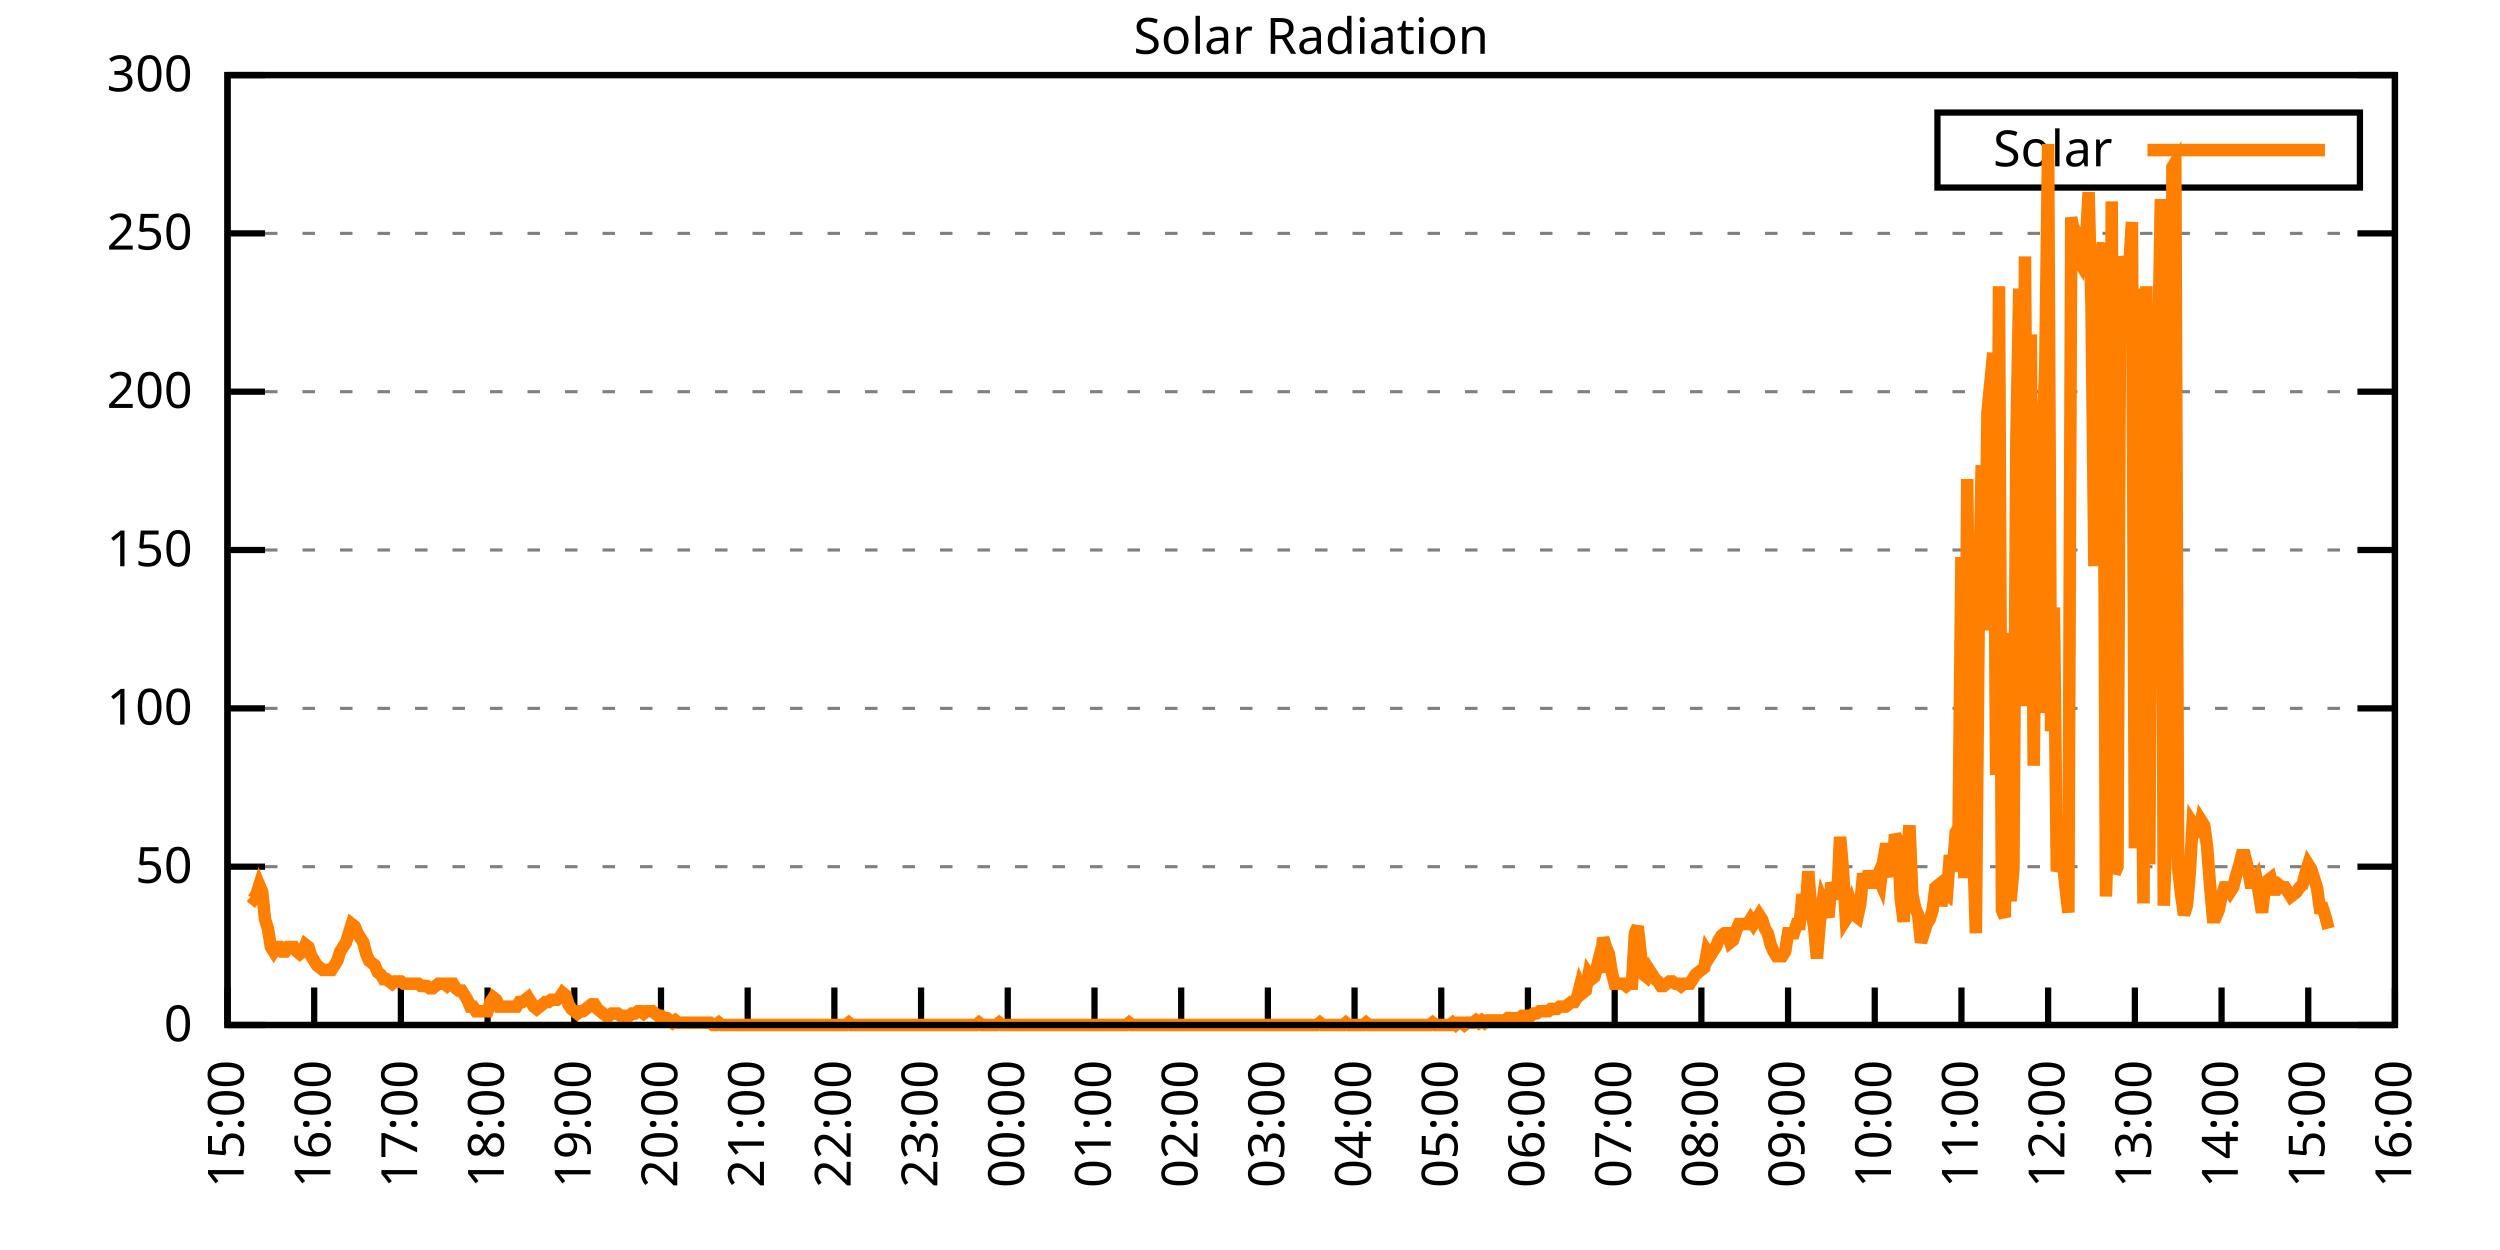
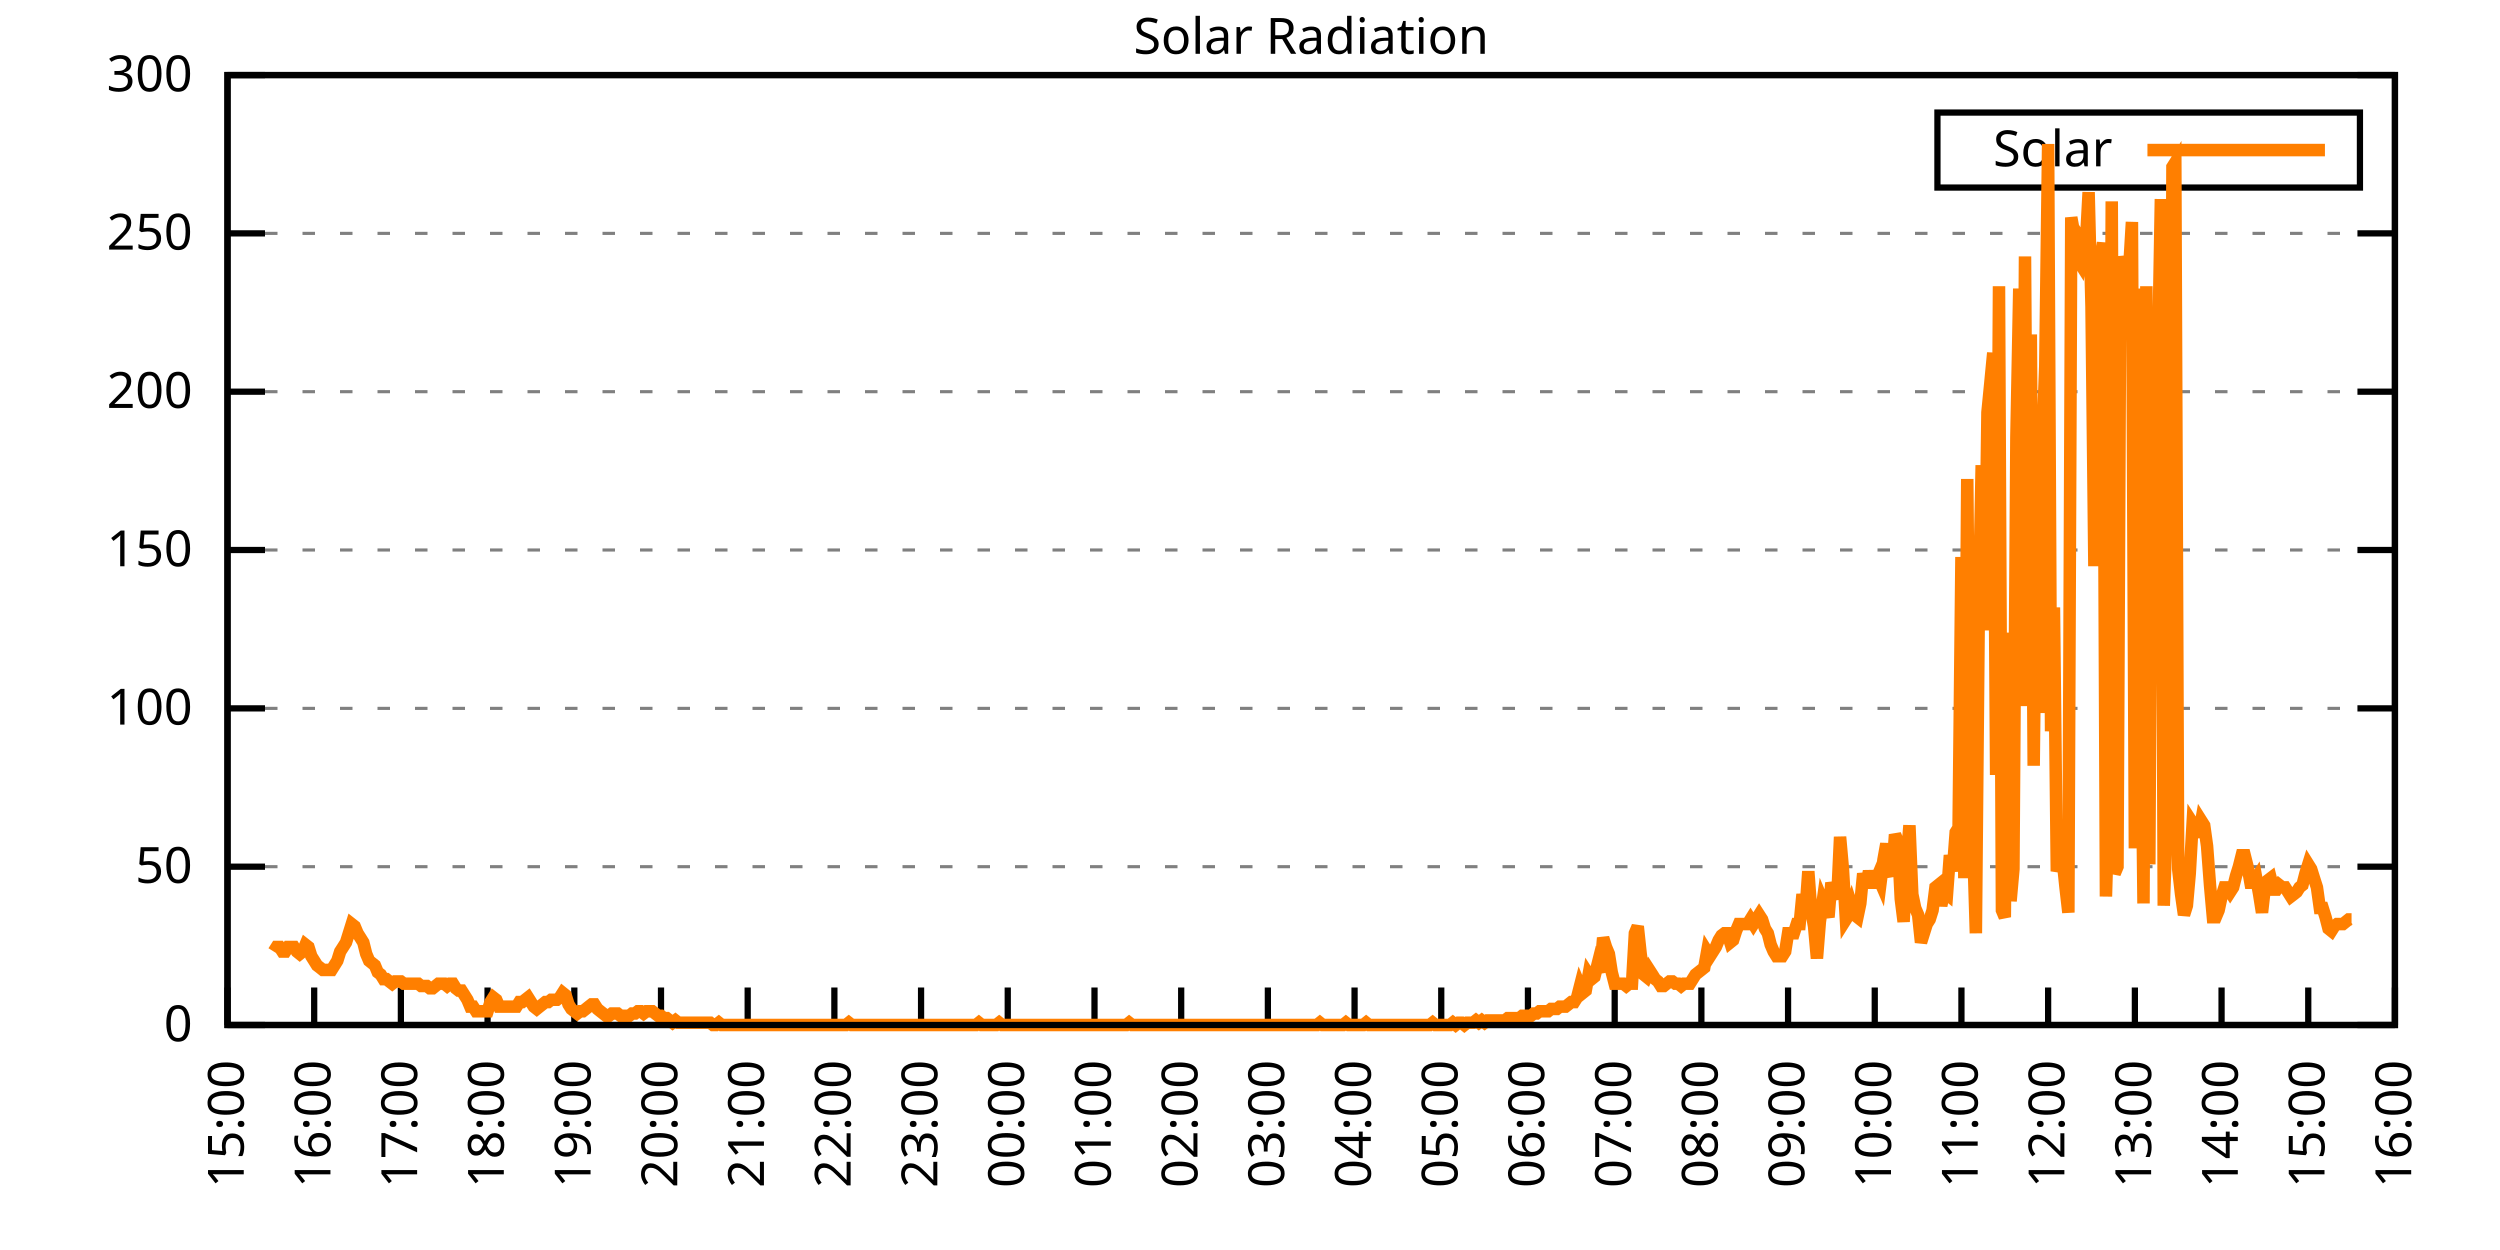
<svg xmlns="http://www.w3.org/2000/svg" xmlns:xlink="http://www.w3.org/1999/xlink" width="400" height="200" viewBox="0 0 400 200">
  <g id="gnuplot_canvas">
    <rect x="0" y="0" width="400" height="200" fill="none" />
    <defs>
      <circle id="gpDot" r="0.5" stroke-width="0.5" stroke="currentColor" />
      <path id="gpPt0" stroke-width="0.333" stroke="currentColor" d="M-1,0 h2 M0,-1 v2" />
      <path id="gpPt1" stroke-width="0.333" stroke="currentColor" d="M-1,-1 L1,1 M1,-1 L-1,1" />
      <path id="gpPt2" stroke-width="0.333" stroke="currentColor" d="M-1,0 L1,0 M0,-1 L0,1 M-1,-1 L1,1 M-1,1 L1,-1" />
      <rect id="gpPt3" stroke-width="0.333" stroke="currentColor" x="-1" y="-1" width="2" height="2" />
      <rect id="gpPt4" stroke-width="0.333" stroke="currentColor" fill="currentColor" x="-1" y="-1" width="2" height="2" />
      <circle id="gpPt5" stroke-width="0.333" stroke="currentColor" cx="0" cy="0" r="1" />
      <use xlink:href="#gpPt5" id="gpPt6" fill="currentColor" stroke="none" />
      <path id="gpPt7" stroke-width="0.333" stroke="currentColor" d="M0,-1.33 L-1.33,0.67 L1.33,0.67 z" />
      <use xlink:href="#gpPt7" id="gpPt8" fill="currentColor" stroke="none" />
      <use xlink:href="#gpPt7" id="gpPt9" stroke="currentColor" transform="rotate(180)" />
      <use xlink:href="#gpPt9" id="gpPt10" fill="currentColor" stroke="none" />
      <use xlink:href="#gpPt3" id="gpPt11" stroke="currentColor" transform="rotate(45)" />
      <use xlink:href="#gpPt11" id="gpPt12" fill="currentColor" stroke="none" />
      <path id="gpPt13" stroke-width="0.333" stroke="currentColor" d="M0,1.330 L1.265,0.411 L0.782,-1.067 L-0.782,-1.076 L-1.265,0.411 z" />
      <use xlink:href="#gpPt13" id="gpPt14" fill="currentColor" stroke="none" />
      <filter id="textbox" filterUnits="objectBoundingBox" x="0" y="0" height="1" width="1">
        <feFlood flood-color="white" flood-opacity="1" result="bgnd" />
        <feComposite in="SourceGraphic" in2="bgnd" operator="atop" />
      </filter>
      <filter id="greybox" filterUnits="objectBoundingBox" x="0" y="0" height="1" width="1">
        <feFlood flood-color="lightgrey" flood-opacity="1" result="grey" />
        <feComposite in="SourceGraphic" in2="grey" operator="atop" />
      </filter>
    </defs>
    <g fill="none" color="white" stroke="currentColor" stroke-width="1.00" stroke-linecap="butt" stroke-linejoin="miter">
</g>
    <g fill="none" color="black" stroke="currentColor" stroke-width="1.00" stroke-linecap="butt" stroke-linejoin="miter">
      <g stroke="none" shape-rendering="crispEdges">
        <polygon fill="rgb(255, 255, 255)" points="36.40,164.00 383.18,164.00 383.18,12.02 36.40,12.02 " />
      </g>
    </g>
    <g fill="none" color="black" stroke="currentColor" stroke-width="1.00" stroke-linecap="butt" stroke-linejoin="miter">
</g>
    <g fill="none" color="black" stroke="black" stroke-width="0.50" stroke-linecap="butt" stroke-linejoin="miter">
</g>
    <g fill="none" color="gray" stroke="currentColor" stroke-width="0.50" stroke-linecap="butt" stroke-linejoin="miter">
      <path stroke="gray" stroke-dasharray="2,4" class="gridline" d="M36.40,164.00 L383.19,164.00  " />
    </g>
    <g fill="none" color="gray" stroke="gray" stroke-width="1.00" stroke-linecap="butt" stroke-linejoin="miter">
</g>
    <g fill="none" color="black" stroke="currentColor" stroke-width="1.00" stroke-linecap="butt" stroke-linejoin="miter">
      <path stroke="black" d="M36.40,164.00 L42.40,164.00 M383.19,164.00 L377.19,164.00  " />
      <g transform="translate(30.80,166.60)" stroke="none" fill="black" font-family="Sans" font-size="8.00" text-anchor="end">
        <text>
          <tspan font-family="Sans"> 0</tspan>
        </text>
      </g>
    </g>
    <g fill="none" color="black" stroke="currentColor" stroke-width="1.00" stroke-linecap="butt" stroke-linejoin="miter">
</g>
    <g fill="none" color="black" stroke="black" stroke-width="0.50" stroke-linecap="butt" stroke-linejoin="miter">
</g>
    <g fill="none" color="gray" stroke="currentColor" stroke-width="0.50" stroke-linecap="butt" stroke-linejoin="miter">
      <path stroke="gray" stroke-dasharray="2,4" class="gridline" d="M36.40,138.67 L383.19,138.67  " />
    </g>
    <g fill="none" color="gray" stroke="gray" stroke-width="1.00" stroke-linecap="butt" stroke-linejoin="miter">
</g>
    <g fill="none" color="black" stroke="currentColor" stroke-width="1.00" stroke-linecap="butt" stroke-linejoin="miter">
      <path stroke="black" d="M36.40,138.67 L42.40,138.67 M383.19,138.67 L377.19,138.67  " />
      <g transform="translate(30.80,141.27)" stroke="none" fill="black" font-family="Sans" font-size="8.00" text-anchor="end">
        <text>
          <tspan font-family="Sans"> 50</tspan>
        </text>
      </g>
    </g>
    <g fill="none" color="black" stroke="currentColor" stroke-width="1.00" stroke-linecap="butt" stroke-linejoin="miter">
</g>
    <g fill="none" color="black" stroke="black" stroke-width="0.50" stroke-linecap="butt" stroke-linejoin="miter">
</g>
    <g fill="none" color="gray" stroke="currentColor" stroke-width="0.50" stroke-linecap="butt" stroke-linejoin="miter">
      <path stroke="gray" stroke-dasharray="2,4" class="gridline" d="M36.40,113.34 L383.19,113.34  " />
    </g>
    <g fill="none" color="gray" stroke="gray" stroke-width="1.00" stroke-linecap="butt" stroke-linejoin="miter">
</g>
    <g fill="none" color="black" stroke="currentColor" stroke-width="1.00" stroke-linecap="butt" stroke-linejoin="miter">
      <path stroke="black" d="M36.40,113.34 L42.40,113.34 M383.19,113.34 L377.19,113.34  " />
      <g transform="translate(30.80,115.94)" stroke="none" fill="black" font-family="Sans" font-size="8.00" text-anchor="end">
        <text>
          <tspan font-family="Sans"> 100</tspan>
        </text>
      </g>
    </g>
    <g fill="none" color="black" stroke="currentColor" stroke-width="1.00" stroke-linecap="butt" stroke-linejoin="miter">
</g>
    <g fill="none" color="black" stroke="black" stroke-width="0.50" stroke-linecap="butt" stroke-linejoin="miter">
</g>
    <g fill="none" color="gray" stroke="currentColor" stroke-width="0.50" stroke-linecap="butt" stroke-linejoin="miter">
      <path stroke="gray" stroke-dasharray="2,4" class="gridline" d="M36.40,88.00 L383.19,88.00  " />
    </g>
    <g fill="none" color="gray" stroke="gray" stroke-width="1.00" stroke-linecap="butt" stroke-linejoin="miter">
</g>
    <g fill="none" color="black" stroke="currentColor" stroke-width="1.00" stroke-linecap="butt" stroke-linejoin="miter">
      <path stroke="black" d="M36.40,88.00 L42.40,88.00 M383.19,88.00 L377.19,88.00  " />
      <g transform="translate(30.80,90.60)" stroke="none" fill="black" font-family="Sans" font-size="8.00" text-anchor="end">
        <text>
          <tspan font-family="Sans"> 150</tspan>
        </text>
      </g>
    </g>
    <g fill="none" color="black" stroke="currentColor" stroke-width="1.00" stroke-linecap="butt" stroke-linejoin="miter">
</g>
    <g fill="none" color="black" stroke="black" stroke-width="0.50" stroke-linecap="butt" stroke-linejoin="miter">
</g>
    <g fill="none" color="gray" stroke="currentColor" stroke-width="0.50" stroke-linecap="butt" stroke-linejoin="miter">
      <path stroke="gray" stroke-dasharray="2,4" class="gridline" d="M36.40,62.67 L383.19,62.67  " />
    </g>
    <g fill="none" color="gray" stroke="gray" stroke-width="1.00" stroke-linecap="butt" stroke-linejoin="miter">
</g>
    <g fill="none" color="black" stroke="currentColor" stroke-width="1.00" stroke-linecap="butt" stroke-linejoin="miter">
      <path stroke="black" d="M36.40,62.67 L42.40,62.67 M383.19,62.67 L377.19,62.67  " />
      <g transform="translate(30.80,65.27)" stroke="none" fill="black" font-family="Sans" font-size="8.00" text-anchor="end">
        <text>
          <tspan font-family="Sans"> 200</tspan>
        </text>
      </g>
    </g>
    <g fill="none" color="black" stroke="currentColor" stroke-width="1.00" stroke-linecap="butt" stroke-linejoin="miter">
</g>
    <g fill="none" color="black" stroke="black" stroke-width="0.50" stroke-linecap="butt" stroke-linejoin="miter">
</g>
    <g fill="none" color="gray" stroke="currentColor" stroke-width="0.50" stroke-linecap="butt" stroke-linejoin="miter">
      <path stroke="gray" stroke-dasharray="2,4" class="gridline" d="M36.40,37.34 L383.19,37.34  " />
    </g>
    <g fill="none" color="gray" stroke="gray" stroke-width="1.00" stroke-linecap="butt" stroke-linejoin="miter">
</g>
    <g fill="none" color="black" stroke="currentColor" stroke-width="1.00" stroke-linecap="butt" stroke-linejoin="miter">
      <path stroke="black" d="M36.40,37.34 L42.40,37.34 M383.19,37.34 L377.19,37.34  " />
      <g transform="translate(30.80,39.94)" stroke="none" fill="black" font-family="Sans" font-size="8.00" text-anchor="end">
        <text>
          <tspan font-family="Sans"> 250</tspan>
        </text>
      </g>
    </g>
    <g fill="none" color="black" stroke="currentColor" stroke-width="1.00" stroke-linecap="butt" stroke-linejoin="miter">
</g>
    <g fill="none" color="black" stroke="black" stroke-width="0.50" stroke-linecap="butt" stroke-linejoin="miter">
</g>
    <g fill="none" color="gray" stroke="currentColor" stroke-width="0.50" stroke-linecap="butt" stroke-linejoin="miter">
      <path stroke="gray" stroke-dasharray="2,4" class="gridline" d="M36.40,12.01 L383.19,12.01  " />
    </g>
    <g fill="none" color="gray" stroke="gray" stroke-width="1.00" stroke-linecap="butt" stroke-linejoin="miter">
</g>
    <g fill="none" color="black" stroke="currentColor" stroke-width="1.00" stroke-linecap="butt" stroke-linejoin="miter">
      <path stroke="black" d="M36.40,12.01 L42.40,12.01 M383.19,12.01 L377.19,12.01  " />
      <g transform="translate(30.80,14.61)" stroke="none" fill="black" font-family="Sans" font-size="8.00" text-anchor="end">
        <text>
          <tspan font-family="Sans"> 300</tspan>
        </text>
      </g>
    </g>
    <g fill="none" color="black" stroke="currentColor" stroke-width="1.00" stroke-linecap="butt" stroke-linejoin="miter">
      <path stroke="black" d="M36.40,164.00 L36.40,158.00  " />
      <g transform="translate(39.00,169.60) rotate(270.00)" stroke="none" fill="black" font-family="Sans" font-size="8.00" text-anchor="end">
        <text>
          <tspan font-family="Sans">15:00</tspan>
        </text>
      </g>
    </g>
    <g fill="none" color="black" stroke="currentColor" stroke-width="1.00" stroke-linecap="butt" stroke-linejoin="miter">
      <path stroke="black" d="M50.27,164.00 L50.27,158.00  " />
      <g transform="translate(52.87,169.60) rotate(270.00)" stroke="none" fill="black" font-family="Sans" font-size="8.00" text-anchor="end">
        <text>
          <tspan font-family="Sans">16:00</tspan>
        </text>
      </g>
    </g>
    <g fill="none" color="black" stroke="currentColor" stroke-width="1.00" stroke-linecap="butt" stroke-linejoin="miter">
      <path stroke="black" d="M64.14,164.00 L64.14,158.00  " />
      <g transform="translate(66.74,169.60) rotate(270.00)" stroke="none" fill="black" font-family="Sans" font-size="8.00" text-anchor="end">
        <text>
          <tspan font-family="Sans">17:00</tspan>
        </text>
      </g>
    </g>
    <g fill="none" color="black" stroke="currentColor" stroke-width="1.00" stroke-linecap="butt" stroke-linejoin="miter">
      <path stroke="black" d="M78.01,164.00 L78.01,158.00  " />
      <g transform="translate(80.61,169.60) rotate(270.00)" stroke="none" fill="black" font-family="Sans" font-size="8.00" text-anchor="end">
        <text>
          <tspan font-family="Sans">18:00</tspan>
        </text>
      </g>
    </g>
    <g fill="none" color="black" stroke="currentColor" stroke-width="1.00" stroke-linecap="butt" stroke-linejoin="miter">
      <path stroke="black" d="M91.89,164.00 L91.89,158.00  " />
      <g transform="translate(94.49,169.60) rotate(270.00)" stroke="none" fill="black" font-family="Sans" font-size="8.00" text-anchor="end">
        <text>
          <tspan font-family="Sans">19:00</tspan>
        </text>
      </g>
    </g>
    <g fill="none" color="black" stroke="currentColor" stroke-width="1.00" stroke-linecap="butt" stroke-linejoin="miter">
      <path stroke="black" d="M105.76,164.00 L105.76,158.00  " />
      <g transform="translate(108.36,169.60) rotate(270.00)" stroke="none" fill="black" font-family="Sans" font-size="8.00" text-anchor="end">
        <text>
          <tspan font-family="Sans">20:00</tspan>
        </text>
      </g>
    </g>
    <g fill="none" color="black" stroke="currentColor" stroke-width="1.00" stroke-linecap="butt" stroke-linejoin="miter">
      <path stroke="black" d="M119.63,164.00 L119.63,158.00  " />
      <g transform="translate(122.23,169.60) rotate(270.00)" stroke="none" fill="black" font-family="Sans" font-size="8.00" text-anchor="end">
        <text>
          <tspan font-family="Sans">21:00</tspan>
        </text>
      </g>
    </g>
    <g fill="none" color="black" stroke="currentColor" stroke-width="1.00" stroke-linecap="butt" stroke-linejoin="miter">
      <path stroke="black" d="M133.50,164.00 L133.50,158.00  " />
      <g transform="translate(136.10,169.60) rotate(270.00)" stroke="none" fill="black" font-family="Sans" font-size="8.00" text-anchor="end">
        <text>
          <tspan font-family="Sans">22:00</tspan>
        </text>
      </g>
    </g>
    <g fill="none" color="black" stroke="currentColor" stroke-width="1.00" stroke-linecap="butt" stroke-linejoin="miter">
      <path stroke="black" d="M147.37,164.00 L147.37,158.00  " />
      <g transform="translate(149.97,169.60) rotate(270.00)" stroke="none" fill="black" font-family="Sans" font-size="8.00" text-anchor="end">
        <text>
          <tspan font-family="Sans">23:00</tspan>
        </text>
      </g>
    </g>
    <g fill="none" color="black" stroke="currentColor" stroke-width="1.00" stroke-linecap="butt" stroke-linejoin="miter">
      <path stroke="black" d="M161.24,164.00 L161.24,158.00  " />
      <g transform="translate(163.84,169.60) rotate(270.00)" stroke="none" fill="black" font-family="Sans" font-size="8.00" text-anchor="end">
        <text>
          <tspan font-family="Sans">00:00</tspan>
        </text>
      </g>
    </g>
    <g fill="none" color="black" stroke="currentColor" stroke-width="1.00" stroke-linecap="butt" stroke-linejoin="miter">
      <path stroke="black" d="M175.12,164.00 L175.12,158.00  " />
      <g transform="translate(177.72,169.60) rotate(270.00)" stroke="none" fill="black" font-family="Sans" font-size="8.00" text-anchor="end">
        <text>
          <tspan font-family="Sans">01:00</tspan>
        </text>
      </g>
    </g>
    <g fill="none" color="black" stroke="currentColor" stroke-width="1.00" stroke-linecap="butt" stroke-linejoin="miter">
      <path stroke="black" d="M188.99,164.00 L188.99,158.00  " />
      <g transform="translate(191.59,169.60) rotate(270.00)" stroke="none" fill="black" font-family="Sans" font-size="8.00" text-anchor="end">
        <text>
          <tspan font-family="Sans">02:00</tspan>
        </text>
      </g>
    </g>
    <g fill="none" color="black" stroke="currentColor" stroke-width="1.00" stroke-linecap="butt" stroke-linejoin="miter">
      <path stroke="black" d="M202.86,164.00 L202.86,158.00  " />
      <g transform="translate(205.46,169.60) rotate(270.00)" stroke="none" fill="black" font-family="Sans" font-size="8.00" text-anchor="end">
        <text>
          <tspan font-family="Sans">03:00</tspan>
        </text>
      </g>
    </g>
    <g fill="none" color="black" stroke="currentColor" stroke-width="1.00" stroke-linecap="butt" stroke-linejoin="miter">
      <path stroke="black" d="M216.73,164.00 L216.73,158.00  " />
      <g transform="translate(219.33,169.60) rotate(270.00)" stroke="none" fill="black" font-family="Sans" font-size="8.00" text-anchor="end">
        <text>
          <tspan font-family="Sans">04:00</tspan>
        </text>
      </g>
    </g>
    <g fill="none" color="black" stroke="currentColor" stroke-width="1.00" stroke-linecap="butt" stroke-linejoin="miter">
      <path stroke="black" d="M230.60,164.00 L230.60,158.00  " />
      <g transform="translate(233.20,169.60) rotate(270.00)" stroke="none" fill="black" font-family="Sans" font-size="8.00" text-anchor="end">
        <text>
          <tspan font-family="Sans">05:00</tspan>
        </text>
      </g>
    </g>
    <g fill="none" color="black" stroke="currentColor" stroke-width="1.00" stroke-linecap="butt" stroke-linejoin="miter">
      <path stroke="black" d="M244.47,164.00 L244.47,158.00  " />
      <g transform="translate(247.07,169.60) rotate(270.00)" stroke="none" fill="black" font-family="Sans" font-size="8.00" text-anchor="end">
        <text>
          <tspan font-family="Sans">06:00</tspan>
        </text>
      </g>
    </g>
    <g fill="none" color="black" stroke="currentColor" stroke-width="1.00" stroke-linecap="butt" stroke-linejoin="miter">
      <path stroke="black" d="M258.35,164.00 L258.35,158.00  " />
      <g transform="translate(260.95,169.60) rotate(270.00)" stroke="none" fill="black" font-family="Sans" font-size="8.00" text-anchor="end">
        <text>
          <tspan font-family="Sans">07:00</tspan>
        </text>
      </g>
    </g>
    <g fill="none" color="black" stroke="currentColor" stroke-width="1.00" stroke-linecap="butt" stroke-linejoin="miter">
      <path stroke="black" d="M272.22,164.00 L272.22,158.00  " />
      <g transform="translate(274.82,169.60) rotate(270.00)" stroke="none" fill="black" font-family="Sans" font-size="8.00" text-anchor="end">
        <text>
          <tspan font-family="Sans">08:00</tspan>
        </text>
      </g>
    </g>
    <g fill="none" color="black" stroke="currentColor" stroke-width="1.00" stroke-linecap="butt" stroke-linejoin="miter">
      <path stroke="black" d="M286.09,164.00 L286.09,158.00  " />
      <g transform="translate(288.69,169.60) rotate(270.00)" stroke="none" fill="black" font-family="Sans" font-size="8.00" text-anchor="end">
        <text>
          <tspan font-family="Sans">09:00</tspan>
        </text>
      </g>
    </g>
    <g fill="none" color="black" stroke="currentColor" stroke-width="1.00" stroke-linecap="butt" stroke-linejoin="miter">
      <path stroke="black" d="M299.96,164.00 L299.96,158.00  " />
      <g transform="translate(302.56,169.60) rotate(270.00)" stroke="none" fill="black" font-family="Sans" font-size="8.00" text-anchor="end">
        <text>
          <tspan font-family="Sans">10:00</tspan>
        </text>
      </g>
    </g>
    <g fill="none" color="black" stroke="currentColor" stroke-width="1.00" stroke-linecap="butt" stroke-linejoin="miter">
      <path stroke="black" d="M313.83,164.00 L313.83,158.00  " />
      <g transform="translate(316.43,169.60) rotate(270.00)" stroke="none" fill="black" font-family="Sans" font-size="8.00" text-anchor="end">
        <text>
          <tspan font-family="Sans">11:00</tspan>
        </text>
      </g>
    </g>
    <g fill="none" color="black" stroke="currentColor" stroke-width="1.00" stroke-linecap="butt" stroke-linejoin="miter">
      <path stroke="black" d="M327.70,164.00 L327.70,158.00  " />
      <g transform="translate(330.30,169.60) rotate(270.00)" stroke="none" fill="black" font-family="Sans" font-size="8.00" text-anchor="end">
        <text>
          <tspan font-family="Sans">12:00</tspan>
        </text>
      </g>
    </g>
    <g fill="none" color="black" stroke="currentColor" stroke-width="1.00" stroke-linecap="butt" stroke-linejoin="miter">
      <path stroke="black" d="M341.58,164.00 L341.58,158.00  " />
      <g transform="translate(344.18,169.60) rotate(270.00)" stroke="none" fill="black" font-family="Sans" font-size="8.00" text-anchor="end">
        <text>
          <tspan font-family="Sans">13:00</tspan>
        </text>
      </g>
    </g>
    <g fill="none" color="black" stroke="currentColor" stroke-width="1.00" stroke-linecap="butt" stroke-linejoin="miter">
      <path stroke="black" d="M355.45,164.00 L355.45,158.00  " />
      <g transform="translate(358.05,169.60) rotate(270.00)" stroke="none" fill="black" font-family="Sans" font-size="8.00" text-anchor="end">
        <text>
          <tspan font-family="Sans">14:00</tspan>
        </text>
      </g>
    </g>
    <g fill="none" color="black" stroke="currentColor" stroke-width="1.00" stroke-linecap="butt" stroke-linejoin="miter">
      <path stroke="black" d="M369.32,164.00 L369.32,158.00  " />
      <g transform="translate(371.92,169.60) rotate(270.00)" stroke="none" fill="black" font-family="Sans" font-size="8.00" text-anchor="end">
        <text>
          <tspan font-family="Sans">15:00</tspan>
        </text>
      </g>
    </g>
    <g fill="none" color="black" stroke="currentColor" stroke-width="1.00" stroke-linecap="butt" stroke-linejoin="miter">
      <path stroke="black" d="M383.19,164.00 L383.19,158.00  " />
      <g transform="translate(385.79,169.60) rotate(270.00)" stroke="none" fill="black" font-family="Sans" font-size="8.00" text-anchor="end">
        <text>
          <tspan font-family="Sans">16:00</tspan>
        </text>
      </g>
    </g>
    <g fill="none" color="black" stroke="currentColor" stroke-width="1.00" stroke-linecap="butt" stroke-linejoin="miter">
</g>
    <g fill="none" color="black" stroke="currentColor" stroke-width="1.00" stroke-linecap="butt" stroke-linejoin="miter">
      <path stroke="black" d="M36.40,12.01 L36.40,164.00 L383.19,164.00 L383.19,12.01 L36.40,12.01 Z  " />
    </g>
    <g fill="none" color="black" stroke="currentColor" stroke-width="1.00" stroke-linecap="butt" stroke-linejoin="miter">
</g>
    <g fill="none" color="black" stroke="currentColor" stroke-width="1.00" stroke-linecap="butt" stroke-linejoin="miter">
      <path stroke="black" d="M309.99,30.01 L309.99,18.01 L377.59,18.01 L377.59,30.01 L309.99,30.01 Z  " />
    </g>
    <g id="Solar_Radiation_plot_1">
      <g fill="none" color="white" stroke="black" stroke-width="2.00" stroke-linecap="butt" stroke-linejoin="miter">
</g>
      <g fill="none" color="black" stroke="currentColor" stroke-width="2.00" stroke-linecap="butt" stroke-linejoin="miter">
        <g transform="translate(337.99,26.61)" stroke="none" fill="black" font-family="Sans" font-size="8.00" text-anchor="end">
          <text>
            <tspan font-family="Sans">Solar</tspan>
          </text>
        </g>
      </g>
      <g fill="none" color="black" stroke="currentColor" stroke-width="2.00" stroke-linecap="butt" stroke-linejoin="miter">
-         <path stroke="rgb(255, 127,   0)" d="M343.59,24.01 L371.99,24.01 M40.10,143.44 L40.56,143.81 L41.02,143.08 L41.49,141.61 L41.95,142.71 L42.41,147.11   L42.87,148.58 L43.34,151.52 L43.80,152.25 L44.26,151.52 L44.72,151.52 L45.19,152.25 L45.65,152.25 L46.11,151.52   L46.57,151.52 L47.03,151.52 L47.50,152.25 L47.96,152.62 L48.42,152.25 L48.88,151.15 L49.35,151.52 L49.81,152.99   L50.27,153.72 L50.73,154.46 L51.20,154.82 L51.66,155.19 L52.12,155.19 L52.58,155.19 L53.05,155.19 L53.51,154.46   L53.97,153.72 L54.43,152.25 L54.90,151.52 L55.36,150.79 L55.82,149.32 L56.28,147.85 L56.75,148.22 L57.21,149.32   L57.67,150.05 L58.13,150.79 L58.59,152.62 L59.06,153.72 L59.52,154.09 L59.98,154.46 L60.44,155.56 L60.91,155.92   L61.37,156.66 L61.83,156.66 L62.29,157.03 L62.76,157.39 L63.22,157.03 L63.68,157.03 L64.14,157.03 L64.61,157.39   L65.07,157.39 L65.53,157.39 L65.99,157.39 L66.46,157.39 L66.92,157.39 L67.38,157.76 L67.84,157.76 L68.30,157.76   L68.77,158.13 L69.23,158.13 L69.69,157.76 L70.15,157.39 L70.62,157.39 L71.08,157.39 L71.54,157.76 L72.00,157.39   L72.47,157.39 L72.93,158.13 L73.39,158.49 L73.85,158.49 L74.32,159.23 L74.78,159.96 L75.24,161.06 L75.70,161.06   L76.17,161.80 L76.63,161.80 L77.09,161.80 L77.55,161.80 L78.01,161.80 L78.48,160.33 L78.94,159.60 L79.40,159.96   L79.86,161.06 L80.33,161.06 L80.79,161.06 L81.25,161.06 L81.71,161.06 L82.18,161.06 L82.64,161.06 L83.10,160.33   L83.56,160.33 L84.03,159.96 L84.49,159.60 L84.95,160.33 L85.41,161.06 L85.88,161.43 L86.34,161.06 L86.80,160.70   L87.26,160.33 L87.72,160.33 L88.19,159.96 L88.65,159.96 L89.11,159.96 L89.57,159.60 L90.04,158.86 L90.50,159.23   L90.96,160.70 L91.42,161.43 L91.89,161.80 L92.35,162.16 L92.81,161.80 L93.27,161.80 L93.74,161.43 L94.20,161.06   L94.66,160.70 L95.12,160.70 L95.59,161.43 L96.05,161.80 L96.51,162.16 L96.97,162.53 L97.44,162.53 L97.90,162.16   L98.36,162.16 L98.82,162.16 L99.28,162.53 L99.75,162.53 L100.21,162.53 L100.67,162.53 L101.13,162.16 L101.60,162.16   L102.06,161.80 L102.52,161.80 L102.98,162.16 L103.45,161.80 L103.91,161.80 L104.37,161.80 L104.83,162.16 L105.30,162.53   L105.76,162.53 L106.22,162.90 L106.68,162.90 L107.15,163.27 L107.61,163.63 L108.07,163.27 L108.53,163.63 L108.99,163.63   L109.46,163.63 L109.92,163.63 L110.38,163.63 L110.84,163.63 L111.31,163.63 L111.77,163.63 L112.23,163.63 L112.69,163.63   L113.16,163.63 L113.62,163.63 L114.08,164.00 L114.54,164.00 L115.01,163.63 L115.47,164.00 L115.93,164.00 L116.39,164.00   L116.86,164.00 L117.32,164.00 L117.78,164.00 L118.24,164.00 L118.70,164.00 L119.17,164.00 L119.63,164.00 L120.09,164.00   L120.55,164.00 L121.02,164.00 L121.48,164.00 L121.94,164.00 L122.40,164.00 L122.87,164.00 L123.33,164.00 L123.79,164.00   L124.25,164.00 L124.72,164.00 L125.18,164.00 L125.64,164.00 L126.10,164.00 L126.57,164.00 L127.03,164.00 L127.49,164.00   L127.95,164.00 L128.41,164.00 L128.88,164.00 L129.34,164.00 L129.80,164.00 L130.26,164.00 L130.73,164.00 L131.19,164.00   L131.65,164.00 L132.11,164.00 L132.58,164.00 L133.04,164.00 L133.50,164.00 L133.96,164.00 L134.43,164.00 L134.89,164.00   L135.35,164.00 L135.81,163.63 L136.28,164.00 L136.74,164.00 L137.20,164.00 L137.66,164.00 L138.13,164.00 L138.59,164.00   L139.05,164.00 L139.51,164.00 L139.97,164.00 L140.44,164.00 L140.90,164.00 L141.36,164.00 L141.82,164.00 L142.29,164.00   L142.75,164.00 L143.21,164.00 L143.67,164.00 L144.14,164.00 L144.60,164.00 L145.06,164.00 L145.52,164.00 L145.99,164.00   L146.45,164.00 L146.91,164.00 L147.37,164.00 L147.84,164.00 L148.30,164.00 L148.76,164.00 L149.22,164.00 L149.68,164.00   L150.15,164.00 L150.61,164.00 L151.07,164.00 L151.53,164.00 L152.00,164.00 L152.46,164.00 L152.92,164.00 L153.38,164.00   L153.85,164.00 L154.31,164.00 L154.77,164.00 L155.23,164.00 L155.70,164.00 L156.16,164.00 L156.62,163.63 L157.08,164.00   L157.55,164.00 L158.01,164.00 L158.47,164.00 L158.93,164.00 L159.39,164.00 L159.86,163.63 L160.32,164.00 L160.78,164.00   L161.24,164.00 L161.71,164.00 L162.17,164.00 L162.63,164.00 L163.09,164.00 L163.56,164.00 L164.02,164.00 L164.48,164.00   L164.94,164.00 L165.41,164.00 L165.87,164.00 L166.33,164.00 L166.79,164.00 L167.26,164.00 L167.72,164.00 L168.18,164.00   L168.64,164.00 L169.10,164.00 L169.57,164.00 L170.03,164.00 L170.49,164.00 L170.95,164.00 L171.42,164.00 L171.88,164.00   L172.34,164.00 L172.80,164.00 L173.27,164.00 L173.73,164.00 L174.19,164.00 L174.65,164.00 L175.12,164.00 L175.58,164.00   L176.04,164.00 L176.50,164.00 L176.97,164.00 L177.43,164.00 L177.89,164.00 L178.35,164.00 L178.82,164.00 L179.28,164.00   L179.74,164.00 L180.20,164.00 L180.66,163.63 L181.13,164.00 L181.59,164.00 L182.05,164.00 L182.51,164.00 L182.98,164.00   L183.44,164.00 L183.90,164.00 L184.36,164.00 L184.83,164.00 L185.29,164.00 L185.75,164.00 L186.21,164.00 L186.68,164.00   L187.14,164.00 L187.60,164.00 L188.06,164.00 L188.53,164.00 L188.99,164.00 L189.45,164.00 L189.91,164.00 L190.37,164.00   L190.84,164.00 L191.30,164.00 L191.76,164.00 L192.22,164.00 L192.69,164.00 L193.15,164.00 L193.61,164.00 L194.07,164.00   L194.54,164.00 L195.00,164.00 L195.46,164.00 L195.92,164.00 L196.39,164.00 L196.85,164.00 L197.31,164.00 L197.77,164.00   L198.24,164.00 L198.70,164.00 L199.16,164.00 L199.62,164.00 L200.08,164.00 L200.55,164.00 L201.01,164.00 L201.47,164.00   L201.93,164.00 L202.40,164.00 L202.86,164.00 L203.32,164.00 L203.78,164.00 L204.25,164.00 L204.71,164.00 L205.17,164.00   L205.63,164.00 L206.10,164.00 L206.56,164.00 L207.02,164.00 L207.48,164.00 L207.95,164.00 L208.41,164.00 L208.87,164.00   L209.33,164.00 L209.80,164.00 L210.26,164.00 L210.72,164.00 L211.18,163.63 L211.64,164.00 L212.11,164.00 L212.57,164.00   L213.03,164.00 L213.49,164.00 L213.96,164.00 L214.42,164.00 L214.88,164.00 L215.34,163.63 L215.81,164.00 L216.27,164.00   L216.73,164.00 L217.19,164.00 L217.66,164.00 L218.12,164.00 L218.58,163.63 L219.04,164.00 L219.51,164.00 L219.97,164.00   L220.43,164.00 L220.89,164.00 L221.35,164.00 L221.82,164.00 L222.28,164.00 L222.74,164.00 L223.20,164.00 L223.67,164.00   L224.13,164.00 L224.59,164.00 L225.05,164.00 L225.52,164.00 L225.98,164.00 L226.44,164.00 L226.90,164.00 L227.37,164.00   L227.83,164.00 L228.29,164.00 L228.75,164.00 L229.22,163.63 L229.68,164.00 L230.14,164.00 L230.60,164.00 L231.06,164.00   L231.53,164.00 L231.99,164.00 L232.45,163.63 L232.91,164.00 L233.38,163.63 L233.84,163.63 L234.30,164.00 L234.76,163.63   L235.23,163.63 L235.69,163.63 L236.15,163.27 L236.61,163.63 L237.08,163.27 L237.54,163.63 L238.00,163.27 L238.46,163.27   L238.93,163.27 L239.39,163.27 L239.85,163.27 L240.31,163.27 L240.77,163.27 L241.24,162.90 L241.70,162.90 L242.16,162.90   L242.62,162.90 L243.09,162.90 L243.55,162.53 L244.01,162.53 L244.47,162.53 L244.94,162.53 L245.40,162.16 L245.86,162.16   L246.32,161.80 L246.79,161.80 L247.25,161.80 L247.71,161.80 L248.17,161.43 L248.64,161.43 L249.10,161.43 L249.56,161.06   L250.02,161.06 L250.49,161.06 L250.95,160.70 L251.41,160.33 L251.87,160.33 L252.33,159.60 L252.80,157.76 L253.26,158.86   L253.72,158.49 L254.18,155.92 L254.65,156.66 L255.11,156.29 L255.57,154.46 L256.03,155.56 L256.50,150.05 L256.96,151.52   L257.42,152.62 L257.88,155.56 L258.35,157.39 L258.81,157.39 L259.27,157.39 L259.73,157.39 L260.20,157.76 L260.66,157.39   L261.12,157.39 L261.58,149.32 L262.04,148.22 L262.51,152.62 L262.97,155.92 L263.43,156.29 L263.89,155.19 L264.36,155.92   L264.82,156.66 L265.28,157.03 L265.74,157.76 L266.21,157.76 L266.67,157.39 L267.13,157.03 L267.59,157.03 L268.06,157.39   L268.52,157.39 L268.98,157.76 L269.44,157.39 L269.91,157.39 L270.37,157.39 L270.83,156.66 L271.29,155.92 L271.75,155.56   L272.22,155.19 L272.68,154.82 L273.14,152.25 L273.60,152.99 L274.07,152.25 L274.53,151.52 L274.99,150.42 L275.45,149.68   L275.92,149.32 L276.38,149.32 L276.84,150.79 L277.30,150.42 L277.77,148.95 L278.23,147.85 L278.69,147.85 L279.15,147.85   L279.62,147.85 L280.08,147.11 L280.54,147.85 L281.00,147.11 L281.46,146.38 L281.93,147.11 L282.39,148.58 L282.85,149.32   L283.31,151.15 L283.78,152.25 L284.24,152.99 L284.70,152.99 L285.16,152.99 L285.63,152.25 L286.09,149.32 L286.55,149.32   L287.01,149.32 L287.48,147.85 L287.94,147.85 L288.40,143.08 L288.86,146.01 L289.33,139.41 L289.79,145.65 L290.25,148.22   L290.71,153.35 L291.18,147.48 L291.64,144.18 L292.10,145.28 L292.56,146.75 L293.02,141.24 L293.49,142.71 L293.95,143.81   L294.41,133.90 L294.87,139.04 L295.34,147.11 L295.80,146.38 L296.26,144.91 L296.72,146.38 L297.19,146.75 L297.65,144.55   L298.11,139.77 L298.57,141.61 L299.04,139.41 L299.50,141.24 L299.96,141.24 L300.42,140.14 L300.89,141.24 L301.35,137.57   L301.81,135.00 L302.27,139.04 L302.73,140.14 L303.20,133.53 L303.66,134.63 L304.12,143.81 L304.58,147.48 L305.05,137.94   L305.51,132.06 L305.97,143.08 L306.43,145.28 L306.90,146.38 L307.36,150.79 L307.82,149.32 L308.28,147.85 L308.75,147.11   L309.21,145.65 L309.67,141.98 L310.13,141.61 L310.60,144.91 L311.06,142.71 L311.52,143.08 L311.98,136.84 L312.44,139.41   L312.91,133.17 L313.37,132.43 L313.83,89.12 L314.29,140.51 L314.76,76.64 L315.22,126.56 L315.68,134.27 L316.14,149.32   L316.61,97.56 L317.07,74.43 L317.53,100.86 L317.99,65.99 L318.46,61.22 L318.92,56.45 L319.38,123.99 L319.84,45.80   L320.31,145.65 L320.77,146.75 L321.23,101.23 L321.69,144.18 L322.15,139.04 L322.62,70.03 L323.08,46.17 L323.54,112.98   L324.00,41.03 L324.47,111.14 L324.93,53.51 L325.39,122.52 L325.85,81.04 L326.32,114.08 L326.78,70.76 L327.24,58.65   L327.70,23.04 L328.17,117.01 L328.63,97.19 L329.09,139.41 L329.55,137.94 L330.02,137.57 L330.48,141.98 L330.94,146.01   L331.40,34.79 L331.87,37.36 L332.33,41.40 L332.79,42.13 L333.25,38.83 L333.71,39.56 L334.18,30.75 L334.64,49.11   L335.10,90.59 L335.56,39.93 L336.03,41.76 L336.49,38.83 L336.95,143.44 L337.41,127.66 L337.88,32.22 L338.34,139.77   L338.80,138.67 L339.26,41.03 L339.73,43.60 L340.19,42.87 L340.65,43.23 L341.11,35.52 L341.58,135.74 L342.04,46.17   L342.50,103.43 L342.96,144.55 L343.42,45.80 L343.89,138.30 L344.35,57.55 L344.81,71.86 L345.27,58.65 L345.74,31.85   L346.20,144.91 L346.66,132.43 L347.12,133.53 L347.59,26.71 L348.05,25.98 L348.51,139.04 L348.97,143.08 L349.44,146.38   L349.90,144.91 L350.36,139.77 L350.82,131.70 L351.29,132.43 L351.75,133.90 L352.21,131.33 L352.67,132.06 L353.13,135.37   L353.60,141.61 L354.06,146.75 L354.52,146.75 L354.98,145.65 L355.45,143.44 L355.91,141.98 L356.37,141.98 L356.83,142.71   L357.30,141.98 L357.76,140.14 L358.22,138.67 L358.68,136.84 L359.15,136.84 L359.61,138.67 L360.07,141.24 L360.53,141.24   L361.00,140.51 L361.46,143.08 L361.92,146.01 L362.38,141.98 L362.84,140.87 L363.31,140.51 L363.77,142.34 L364.23,142.34   L364.69,141.61 L365.16,141.98 L365.62,141.98 L366.08,142.71 L366.54,143.44 L367.01,143.08 L367.47,142.71 L367.93,141.98   L368.39,141.61 L368.86,139.77 L369.32,138.30 L369.78,139.04 L370.24,140.51 L370.71,141.98 L371.17,145.28 L371.63,145.28   L372.09,146.75 L372.56,148.58  " />
+         <path stroke="rgb(255, 127,   0)" d="M343.59,24.01 L371.99,24.01 M43.80,152.25 L44.26,151.52 L44.72,151.52 L45.19,152.25 L45.65,152.25 L46.11,151.52   L46.57,151.52 L47.03,151.52 L47.50,152.25 L47.96,152.62 L48.42,152.25 L48.88,151.15 L49.35,151.52 L49.81,152.99   L50.27,153.72 L50.73,154.46 L51.20,154.82 L51.66,155.19 L52.12,155.19 L52.58,155.19 L53.05,155.19 L53.51,154.46   L53.97,153.72 L54.43,152.25 L54.90,151.52 L55.36,150.79 L55.82,149.32 L56.28,147.85 L56.75,148.22 L57.21,149.32   L57.67,150.05 L58.13,150.79 L58.59,152.62 L59.06,153.72 L59.52,154.09 L59.98,154.46 L60.44,155.56 L60.91,155.92   L61.37,156.66 L61.83,156.66 L62.29,157.03 L62.76,157.39 L63.22,157.03 L63.68,157.03 L64.14,157.03 L64.61,157.39   L65.07,157.39 L65.53,157.39 L65.99,157.39 L66.46,157.39 L66.92,157.39 L67.38,157.76 L67.84,157.76 L68.30,157.76   L68.77,158.13 L69.23,158.13 L69.69,157.76 L70.15,157.39 L70.62,157.39 L71.08,157.39 L71.54,157.76 L72.00,157.39   L72.47,157.39 L72.93,158.13 L73.39,158.49 L73.85,158.49 L74.32,159.23 L74.78,159.96 L75.24,161.06 L75.70,161.06   L76.17,161.80 L76.63,161.80 L77.09,161.80 L77.55,161.80 L78.01,161.80 L78.48,160.33 L78.94,159.60 L79.40,159.96   L79.86,161.06 L80.33,161.06 L80.79,161.06 L81.25,161.06 L81.71,161.06 L82.18,161.06 L82.64,161.06 L83.10,160.33   L83.56,160.33 L84.03,159.96 L84.49,159.60 L84.95,160.33 L85.41,161.06 L85.88,161.43 L86.34,161.06 L86.80,160.70   L87.26,160.33 L87.72,160.33 L88.19,159.96 L88.65,159.96 L89.11,159.96 L89.57,159.60 L90.04,158.86 L90.50,159.23   L90.96,160.70 L91.42,161.43 L91.89,161.80 L92.35,162.16 L92.81,161.80 L93.27,161.80 L93.74,161.43 L94.20,161.06   L94.66,160.70 L95.12,160.70 L95.59,161.43 L96.05,161.80 L96.51,162.16 L96.97,162.53 L97.44,162.53 L97.90,162.16   L98.36,162.16 L98.82,162.16 L99.28,162.53 L99.75,162.53 L100.21,162.53 L100.67,162.53 L101.13,162.16 L101.60,162.16   L102.06,161.80 L102.52,161.80 L102.98,162.16 L103.45,161.80 L103.91,161.80 L104.37,161.80 L104.83,162.16 L105.30,162.53   L105.76,162.53 L106.22,162.90 L106.68,162.90 L107.15,163.27 L107.61,163.63 L108.07,163.27 L108.53,163.63 L108.99,163.63   L109.46,163.63 L109.92,163.63 L110.38,163.63 L110.84,163.63 L111.31,163.63 L111.77,163.63 L112.23,163.63 L112.69,163.63   L113.16,163.63 L113.62,163.63 L114.08,164.00 L114.54,164.00 L115.01,163.63 L115.47,164.00 L115.93,164.00 L116.39,164.00   L116.86,164.00 L117.32,164.00 L117.78,164.00 L118.24,164.00 L118.70,164.00 L119.17,164.00 L119.63,164.00 L120.09,164.00   L120.55,164.00 L121.02,164.00 L121.48,164.00 L121.94,164.00 L122.40,164.00 L122.87,164.00 L123.33,164.00 L123.79,164.00   L124.25,164.00 L124.72,164.00 L125.18,164.00 L125.64,164.00 L126.10,164.00 L126.57,164.00 L127.03,164.00 L127.49,164.00   L127.95,164.00 L128.41,164.00 L128.88,164.00 L129.34,164.00 L129.80,164.00 L130.26,164.00 L130.73,164.00 L131.19,164.00   L131.65,164.00 L132.11,164.00 L132.58,164.00 L133.04,164.00 L133.50,164.00 L133.96,164.00 L134.43,164.00 L134.89,164.00   L135.35,164.00 L135.81,163.63 L136.28,164.00 L136.74,164.00 L137.20,164.00 L137.66,164.00 L138.13,164.00 L138.59,164.00   L139.05,164.00 L139.51,164.00 L139.97,164.00 L140.44,164.00 L140.90,164.00 L141.36,164.00 L141.82,164.00 L142.29,164.00   L142.75,164.00 L143.21,164.00 L143.67,164.00 L144.14,164.00 L144.60,164.00 L145.06,164.00 L145.52,164.00 L145.99,164.00   L146.45,164.00 L146.91,164.00 L147.37,164.00 L147.84,164.00 L148.30,164.00 L148.76,164.00 L149.22,164.00 L149.68,164.00   L150.15,164.00 L150.61,164.00 L151.07,164.00 L151.53,164.00 L152.00,164.00 L152.46,164.00 L152.92,164.00 L153.38,164.00   L153.85,164.00 L154.31,164.00 L154.77,164.00 L155.23,164.00 L155.70,164.00 L156.16,164.00 L156.62,163.63 L157.08,164.00   L157.55,164.00 L158.01,164.00 L158.47,164.00 L158.93,164.00 L159.39,164.00 L159.86,163.63 L160.32,164.00 L160.78,164.00   L161.24,164.00 L161.71,164.00 L162.17,164.00 L162.63,164.00 L163.09,164.00 L163.56,164.00 L164.02,164.00 L164.48,164.00   L164.94,164.00 L165.41,164.00 L165.87,164.00 L166.33,164.00 L166.79,164.00 L167.26,164.00 L167.72,164.00 L168.18,164.00   L168.64,164.00 L169.10,164.00 L169.57,164.00 L170.03,164.00 L170.49,164.00 L170.95,164.00 L171.42,164.00 L171.88,164.00   L172.34,164.00 L172.80,164.00 L173.27,164.00 L173.73,164.00 L174.19,164.00 L174.65,164.00 L175.12,164.00 L175.58,164.00   L176.04,164.00 L176.50,164.00 L176.97,164.00 L177.43,164.00 L177.89,164.00 L178.35,164.00 L178.82,164.00 L179.28,164.00   L179.74,164.00 L180.20,164.00 L180.66,163.63 L181.13,164.00 L181.59,164.00 L182.05,164.00 L182.51,164.00 L182.98,164.00   L183.44,164.00 L183.90,164.00 L184.36,164.00 L184.83,164.00 L185.29,164.00 L185.75,164.00 L186.21,164.00 L186.68,164.00   L187.14,164.00 L187.60,164.00 L188.06,164.00 L188.53,164.00 L188.99,164.00 L189.45,164.00 L189.91,164.00 L190.37,164.00   L190.84,164.00 L191.30,164.00 L191.76,164.00 L192.22,164.00 L192.69,164.00 L193.15,164.00 L193.61,164.00 L194.07,164.00   L194.54,164.00 L195.00,164.00 L195.46,164.00 L195.92,164.00 L196.39,164.00 L196.85,164.00 L197.31,164.00 L197.77,164.00   L198.24,164.00 L198.70,164.00 L199.16,164.00 L199.62,164.00 L200.08,164.00 L200.55,164.00 L201.01,164.00 L201.47,164.00   L201.93,164.00 L202.40,164.00 L202.86,164.00 L203.32,164.00 L203.78,164.00 L204.25,164.00 L204.71,164.00 L205.17,164.00   L205.63,164.00 L206.10,164.00 L206.56,164.00 L207.02,164.00 L207.48,164.00 L207.95,164.00 L208.41,164.00 L208.87,164.00   L209.33,164.00 L209.80,164.00 L210.26,164.00 L210.72,164.00 L211.18,163.63 L211.64,164.00 L212.11,164.00 L212.57,164.00   L213.03,164.00 L213.49,164.00 L213.96,164.00 L214.42,164.00 L214.88,164.00 L215.34,163.63 L215.81,164.00 L216.27,164.00   L216.73,164.00 L217.19,164.00 L217.66,164.00 L218.12,164.00 L218.58,163.63 L219.04,164.00 L219.51,164.00 L219.97,164.00   L220.43,164.00 L220.89,164.00 L221.35,164.00 L221.82,164.00 L222.28,164.00 L222.74,164.00 L223.20,164.00 L223.67,164.00   L224.13,164.00 L224.59,164.00 L225.05,164.00 L225.52,164.00 L225.98,164.00 L226.44,164.00 L226.90,164.00 L227.37,164.00   L227.83,164.00 L228.29,164.00 L228.75,164.00 L229.22,163.63 L229.68,164.00 L230.14,164.00 L230.60,164.00 L231.06,164.00   L231.53,164.00 L231.99,164.00 L232.45,163.63 L232.91,164.00 L233.38,163.63 L233.84,163.63 L234.30,164.00 L234.76,163.63   L235.23,163.63 L235.69,163.63 L236.15,163.27 L236.61,163.63 L237.08,163.27 L237.54,163.63 L238.00,163.27 L238.46,163.27   L238.93,163.27 L239.39,163.27 L239.85,163.27 L240.31,163.27 L240.77,163.27 L241.24,162.90 L241.70,162.90 L242.16,162.90   L242.62,162.90 L243.09,162.90 L243.55,162.53 L244.01,162.53 L244.47,162.53 L244.94,162.53 L245.40,162.16 L245.86,162.16   L246.32,161.80 L246.79,161.80 L247.25,161.80 L247.71,161.80 L248.17,161.43 L248.64,161.43 L249.10,161.43 L249.56,161.06   L250.02,161.06 L250.49,161.06 L250.95,160.70 L251.41,160.33 L251.87,160.33 L252.33,159.60 L252.80,157.76 L253.26,158.86   L253.72,158.49 L254.18,155.92 L254.65,156.66 L255.11,156.29 L255.57,154.46 L256.03,155.56 L256.50,150.05 L256.96,151.52   L257.42,152.62 L257.88,155.56 L258.35,157.39 L258.81,157.39 L259.27,157.39 L259.73,157.39 L260.20,157.76 L260.66,157.39   L261.12,157.39 L261.58,149.32 L262.04,148.22 L262.51,152.62 L262.97,155.92 L263.43,156.29 L263.89,155.19 L264.36,155.92   L264.82,156.66 L265.28,157.03 L265.74,157.76 L266.21,157.76 L266.67,157.39 L267.13,157.03 L267.59,157.03 L268.06,157.39   L268.52,157.39 L268.98,157.76 L269.44,157.39 L269.91,157.39 L270.37,157.39 L270.83,156.66 L271.29,155.92 L271.75,155.56   L272.22,155.19 L272.68,154.82 L273.14,152.25 L273.60,152.99 L274.07,152.25 L274.53,151.52 L274.99,150.42 L275.45,149.68   L275.92,149.32 L276.38,149.32 L276.84,150.79 L277.30,150.42 L277.77,148.95 L278.23,147.85 L278.69,147.85 L279.15,147.85   L279.62,147.85 L280.08,147.11 L280.54,147.85 L281.00,147.11 L281.46,146.38 L281.93,147.11 L282.39,148.58 L282.85,149.32   L283.31,151.15 L283.78,152.25 L284.24,152.99 L284.70,152.99 L285.16,152.99 L285.63,152.25 L286.09,149.32 L286.55,149.32   L287.01,149.32 L287.48,147.85 L287.94,147.85 L288.40,143.08 L288.86,146.01 L289.33,139.41 L289.79,145.65 L290.25,148.22   L290.71,153.35 L291.18,147.48 L291.64,144.18 L292.10,145.28 L292.56,146.75 L293.02,141.24 L293.49,142.71 L293.95,143.81   L294.41,133.90 L294.87,139.04 L295.34,147.11 L295.80,146.38 L296.26,144.91 L296.72,146.38 L297.19,146.75 L297.65,144.55   L298.11,139.77 L298.57,141.61 L299.04,139.41 L299.50,141.24 L299.96,141.24 L300.42,140.14 L300.89,141.24 L301.35,137.57   L301.81,135.00 L302.27,139.04 L302.73,140.14 L303.20,133.53 L303.66,134.63 L304.12,143.81 L304.58,147.48 L305.05,137.94   L305.51,132.06 L305.97,143.08 L306.43,145.28 L306.90,146.38 L307.36,150.79 L307.82,149.32 L308.28,147.85 L308.75,147.11   L309.21,145.65 L309.67,141.98 L310.13,141.61 L310.60,144.91 L311.06,142.71 L311.52,143.08 L311.98,136.84 L312.44,139.41   L312.91,133.17 L313.37,132.43 L313.83,89.12 L314.29,140.51 L314.76,76.64 L315.22,126.56 L315.68,134.27 L316.14,149.32   L316.61,97.56 L317.07,74.43 L317.53,100.86 L317.99,65.99 L318.46,61.22 L318.92,56.45 L319.38,123.99 L319.84,45.80   L320.31,145.65 L320.77,146.75 L321.23,101.23 L321.69,144.18 L322.15,139.04 L322.62,70.03 L323.08,46.17 L323.54,112.98   L324.00,41.03 L324.47,111.14 L324.93,53.51 L325.39,122.52 L325.85,81.04 L326.32,114.08 L326.78,70.76 L327.24,58.65   L327.70,23.04 L328.17,117.01 L328.63,97.19 L329.09,139.41 L329.55,137.94 L330.02,137.57 L330.48,141.98 L330.94,146.01   L331.40,34.79 L331.87,37.36 L332.33,41.40 L332.79,42.13 L333.25,38.83 L333.71,39.56 L334.18,30.75 L334.64,49.11   L335.10,90.59 L335.56,39.93 L336.03,41.76 L336.49,38.83 L336.95,143.44 L337.41,127.66 L337.88,32.22 L338.34,139.77   L338.80,138.67 L339.26,41.03 L339.73,43.60 L340.19,42.87 L340.65,43.23 L341.11,35.52 L341.58,135.74 L342.04,46.17   L342.50,103.43 L342.96,144.55 L343.42,45.80 L343.89,138.30 L344.35,57.55 L344.81,71.86 L345.27,58.65 L345.74,31.85   L346.20,144.91 L346.66,132.43 L347.12,133.53 L347.59,26.71 L348.05,25.98 L348.51,139.04 L348.97,143.08 L349.44,146.38   L349.90,144.91 L350.36,139.77 L350.82,131.70 L351.29,132.43 L351.75,133.90 L352.21,131.33 L352.67,132.06 L353.13,135.37   L353.60,141.61 L354.06,146.75 L354.52,146.75 L354.98,145.65 L355.45,143.44 L355.91,141.98 L356.37,141.98 L356.83,142.71   L357.30,141.98 L357.76,140.14 L358.22,138.67 L358.68,136.84 L359.15,136.84 L359.61,138.67 L360.07,141.24 L360.53,141.24   L361.00,140.51 L361.46,143.08 L361.92,146.01 L362.38,141.98 L362.84,140.87 L363.31,140.51 L363.77,142.34 L364.23,142.34   L364.69,141.61 L365.16,141.98 L365.62,141.98 L366.08,142.71 L366.54,143.44 L367.01,143.08 L367.47,142.71 L367.93,141.98   L368.39,141.61 L368.86,139.77 L369.32,138.30 L369.78,139.04 L370.24,140.51 L370.71,141.98 L371.17,145.28 L371.63,145.28   L372.09,146.75 L372.56,148.58 L373.02,148.95 L373.48,148.22 L373.94,147.85 L374.40,147.85 L374.87,147.85 L375.33,147.48   L375.79,147.11 L376.25,147.11  " />
      </g>
    </g>
    <g fill="none" color="black" stroke="currentColor" stroke-width="2.00" stroke-linecap="butt" stroke-linejoin="miter">
</g>
    <g fill="none" color="black" stroke="black" stroke-width="1.00" stroke-linecap="butt" stroke-linejoin="miter">
</g>
    <g fill="none" color="black" stroke="currentColor" stroke-width="1.00" stroke-linecap="butt" stroke-linejoin="miter">
      <path stroke="black" d="M36.40,12.01 L36.40,164.00 L383.19,164.00 L383.19,12.01 L36.40,12.01 Z  " />
      <g transform="translate(6.80,88.01) rotate(270.00)" stroke="none" fill="black" font-family="Sans" font-size="8.00" text-anchor="middle">
        <text />
      </g>
    </g>
    <g fill="none" color="black" stroke="currentColor" stroke-width="1.00" stroke-linecap="butt" stroke-linejoin="miter">
</g>
    <g fill="none" color="black" stroke="currentColor" stroke-width="1.00" stroke-linecap="butt" stroke-linejoin="miter">
      <g transform="translate(209.79,8.61)" stroke="none" fill="black" font-family="Sans" font-size="8.00" text-anchor="middle">
        <text>
          <tspan font-family="Sans">Solar Radiation</tspan>
        </text>
      </g>
    </g>
    <g fill="none" color="black" stroke="currentColor" stroke-width="1.00" stroke-linecap="butt" stroke-linejoin="miter">
</g>
  </g>
</svg>
